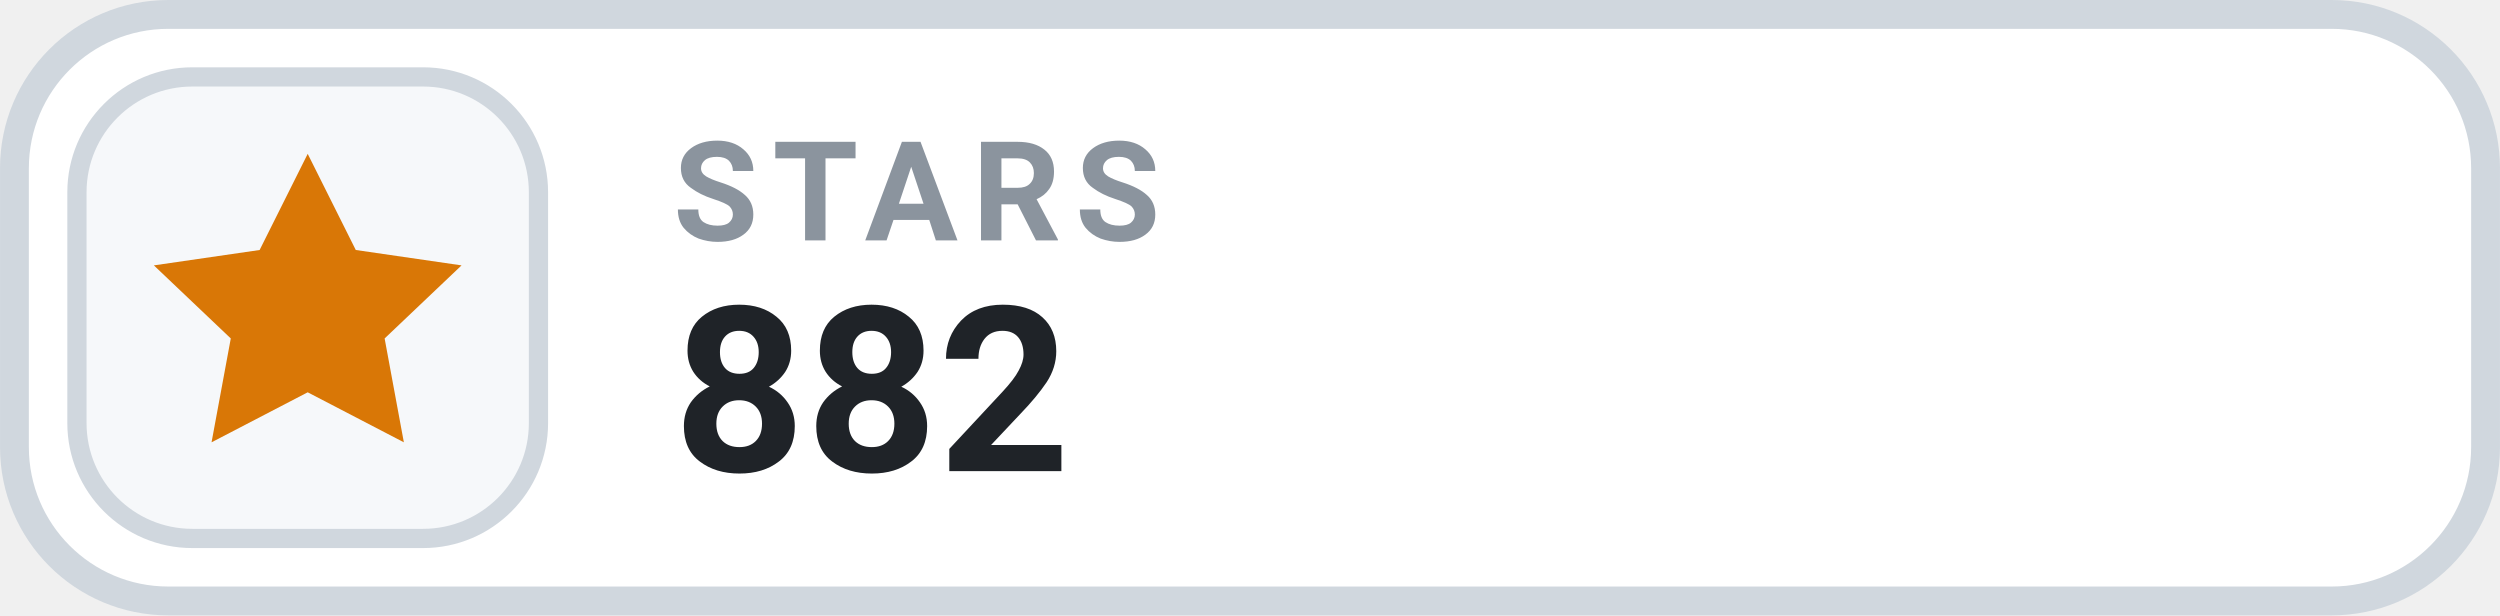
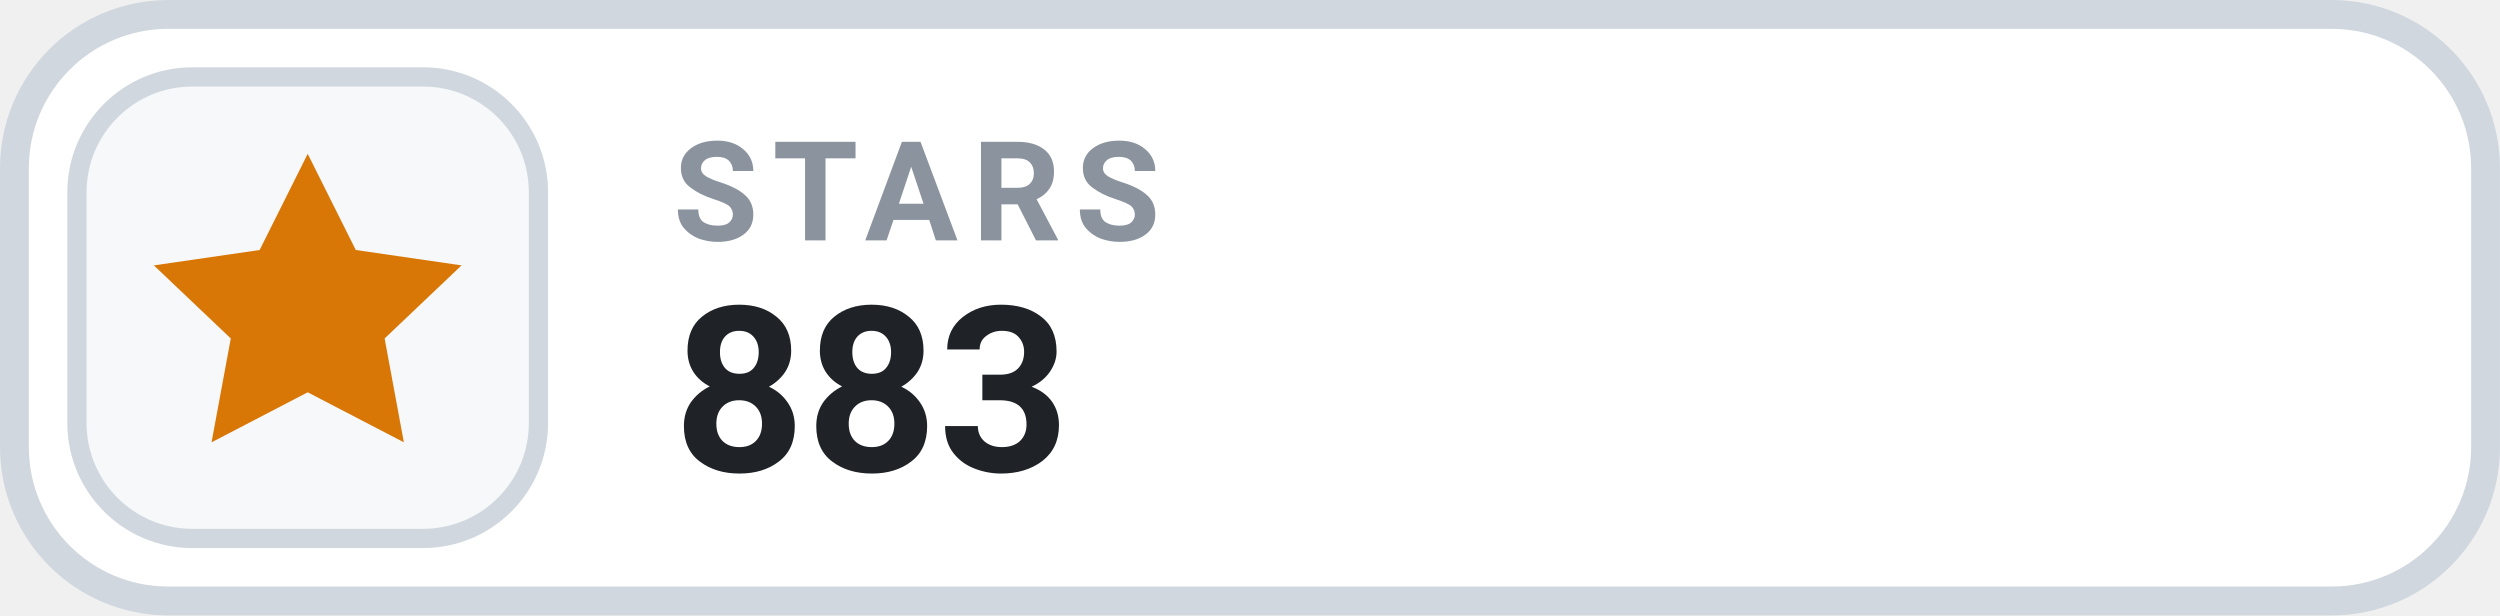
- <svg xmlns="http://www.w3.org/2000/svg" width="126" height="31.015" viewBox="0 0 130 32" role="img" aria-label="STARS 882">
+ <svg xmlns="http://www.w3.org/2000/svg" width="126" height="31.015" viewBox="0 0 130 32" role="img" aria-label="STARS 883">
  <rect x=".75" y=".75" width="128.5" height="30.5" rx="8" fill="#FFFFFF" stroke="#D0D7DE" stroke-width="1.5" />
  <rect x="4" y="4" width="24" height="24" rx="6" fill="#F6F8FA" stroke="#D0D7DE" stroke-width="1" />
  <g transform="translate(16 16)" style="color:#D97706;">
    <path d="M0 -8 l2.5 5 5.5 .8 -4 3.8 1 5.4 -5 -2.6 -5 2.6 1 -5.4 -4 -3.8 5.5 -.8 Z" fill="currentColor" />
  </g>
  <text x="35" y="12.5" fill="#8B949E" font-family="-apple-system,BlinkMacSystemFont,'Segoe UI',Roboto,Helvetica,Arial,sans-serif" font-size="7.2" font-weight="700" letter-spacing=".75">STARS</text>
-   <text x="35" y="24.5" fill="#1F2328" font-family="-apple-system,BlinkMacSystemFont,'Segoe UI',Roboto,Helvetica,Arial,sans-serif" font-size="12" font-weight="700">882</text>
+   <text x="35" y="24.5" fill="#1F2328" font-family="-apple-system,BlinkMacSystemFont,'Segoe UI',Roboto,Helvetica,Arial,sans-serif" font-size="12" font-weight="700">883</text>
</svg>
